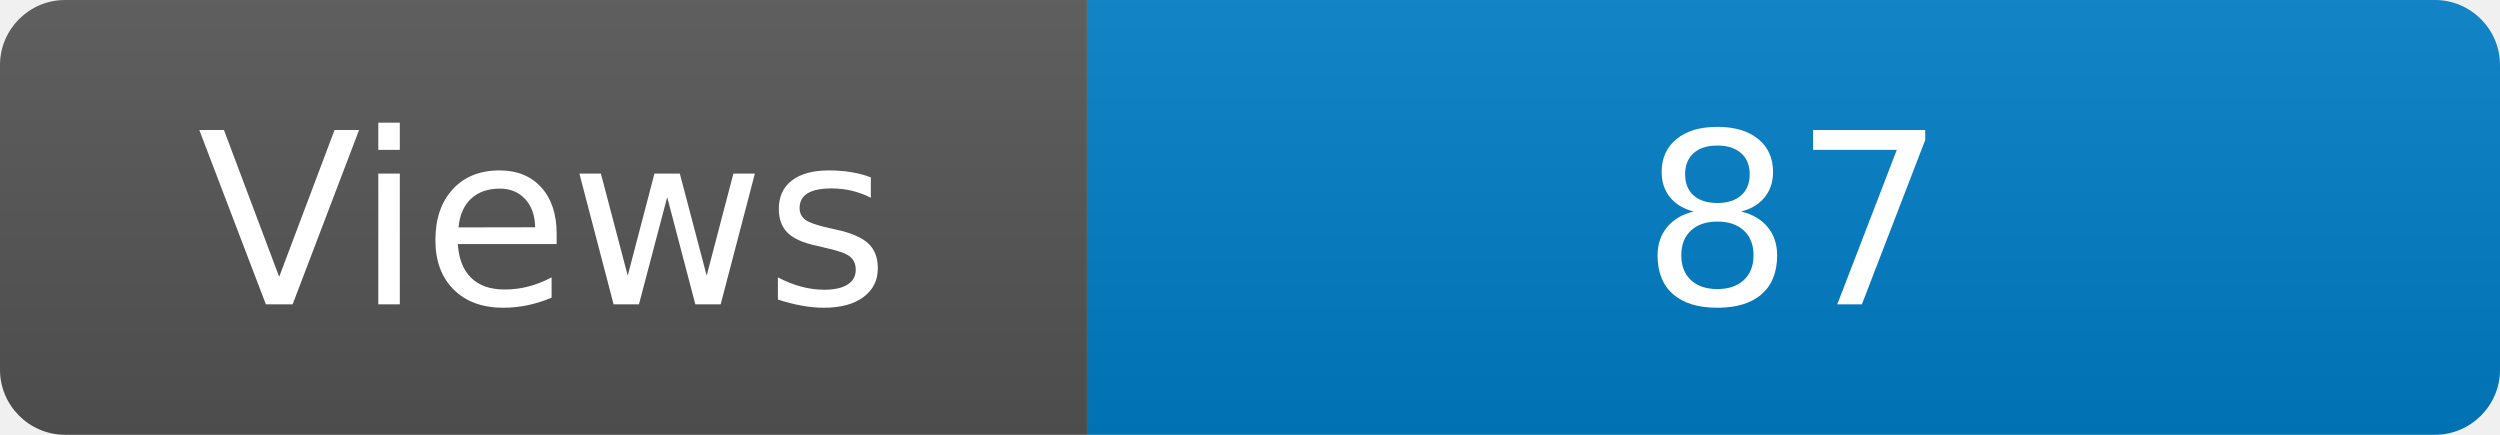
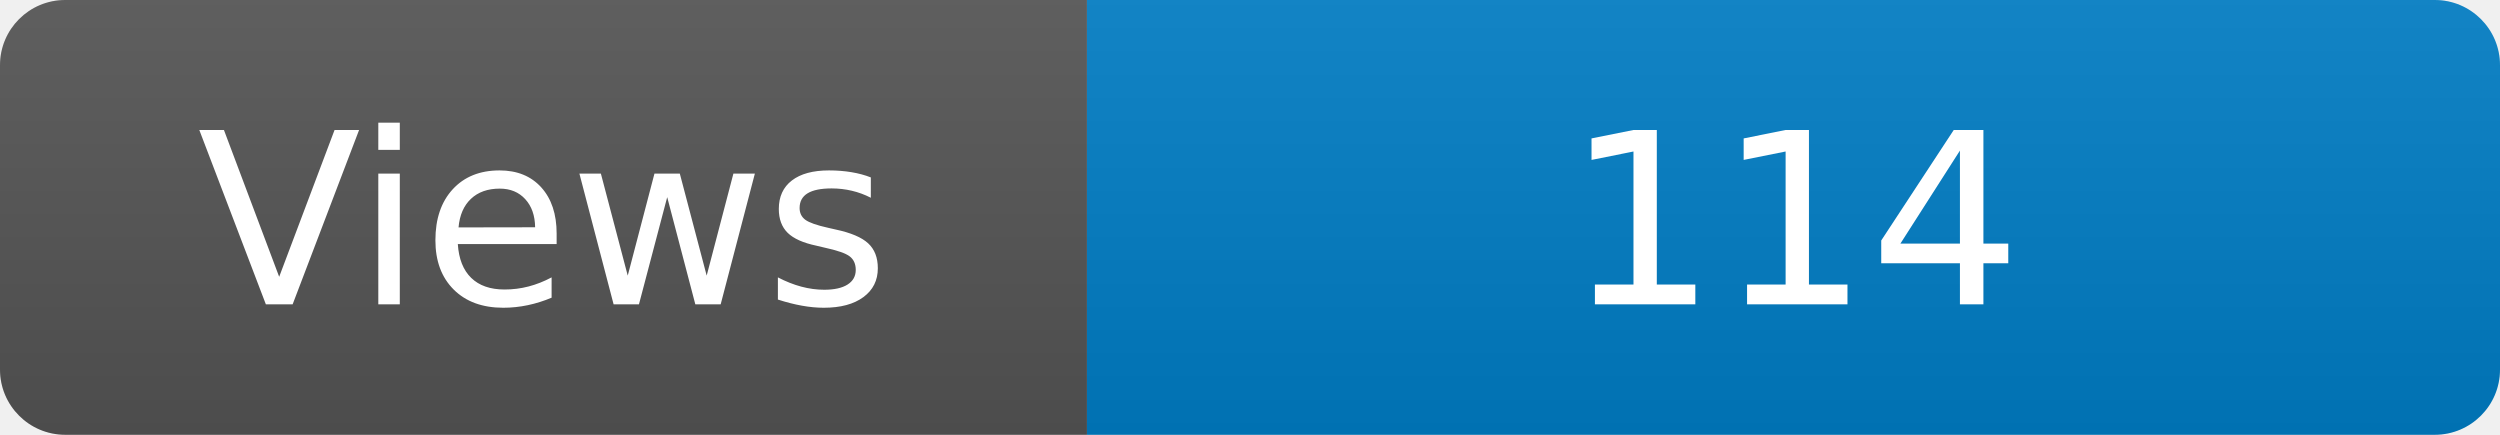
<svg xmlns="http://www.w3.org/2000/svg" width="115" height="20" role="img" aria-label="Maintained?: yes">
  <linearGradient id="s" x2="0" y2="100%">
    <stop offset="0" stop-color="#bbb" stop-opacity=".1" />
    <stop offset="1" stop-opacity=".1" />
  </linearGradient>
  <clipPath id="r">
    <rect width="115" height="20" rx="3" fill="#fff" />
  </clipPath>
  <g clip-path="url(#r)">
    <rect width="50" height="20" fill="#555" />
    <rect x="50" width="160" height="20" fill="#007ec6" />
    <rect width="115" height="20" fill="url(#s)" />
  </g>
  <g fill="#fff" text-anchor="middle" font-family="Verdana,Geneva,DejaVu Sans,sans-serif" font-size="110">
    <text x="250" y="140" transform="scale(.1)" fill="#fff">Views</text>
-     <text x="825" y="140" transform="scale(.1)" fill="#fff">87</text>
+     <text x="825" y="140" transform="scale(.1)" fill="#fff">114</text>
  </g>
</svg>
